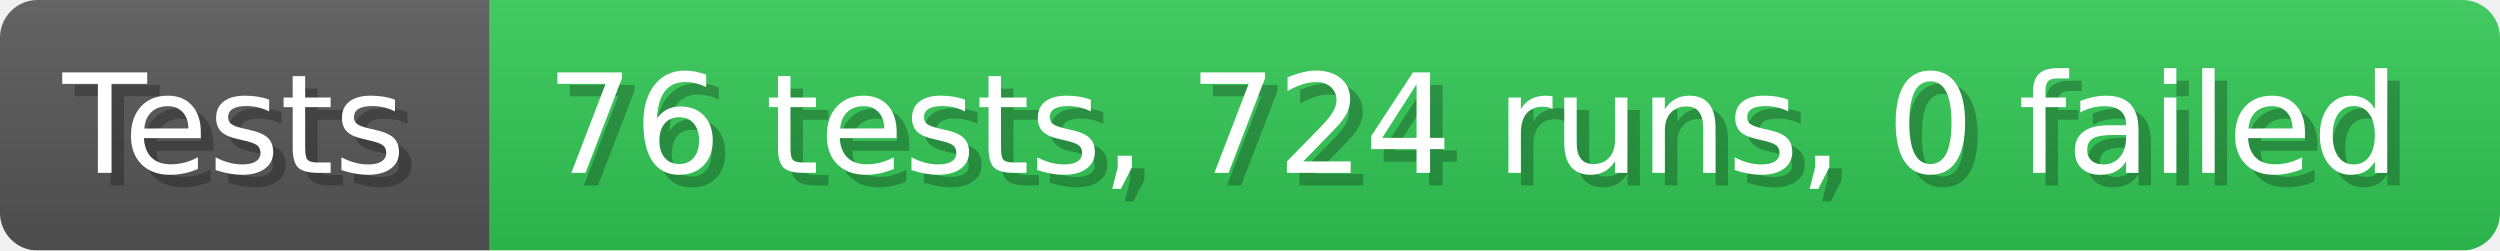
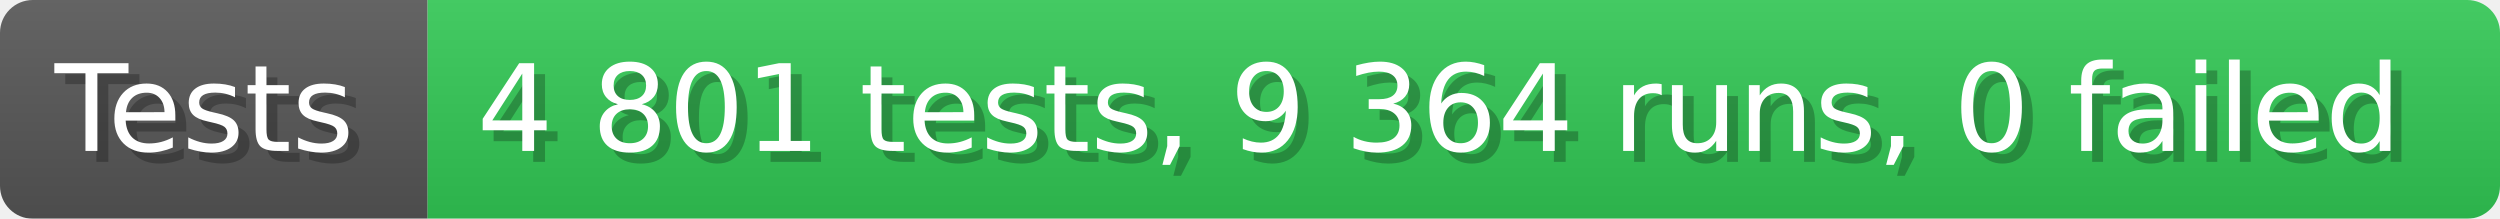
- <svg xmlns="http://www.w3.org/2000/svg" width="199.6" height="20" viewBox="0 0 1996 200" role="img" aria-label="Tests: 76 tests, 724 runs, 0 failed">
+ <svg xmlns="http://www.w3.org/2000/svg" width="228.6" height="20" viewBox="0 0 2286 200" role="img" aria-label="Tests: 4 801 tests, 9 364 runs, 0 failed">
  <linearGradient id="a" x2="0" y2="100%">
    <stop offset="0" stop-opacity=".1" stop-color="#EEE" />
    <stop offset="1" stop-opacity=".1" />
  </linearGradient>
  <mask id="m">
-     <rect width="1996" height="200" rx="30" fill="#FFF" />
+     <rect width="2286" height="200" rx="30" fill="#FFF" />
  </mask>
  <g mask="url(#m)">
    <rect width="391" height="200" fill="#555" />
-     <rect width="1605" height="200" fill="#31c653" x="391" />
-     <rect width="1996" height="200" fill="url(#a)" />
+     <rect width="1895" height="200" fill="#31c653" x="391" />
+     <rect width="2286" height="200" fill="url(#a)" />
  </g>
  <g aria-hidden="true" fill="#fff" text-anchor="start" font-family="Verdana,DejaVu Sans,sans-serif" font-size="110">
    <text x="60" y="148" textLength="291" fill="#000" opacity="0.25">Tests</text>
    <text x="50" y="138" textLength="291">Tests</text>
-     <text x="446" y="148" textLength="1505" fill="#000" opacity="0.25">76 tests, 724 runs, 0 failed</text>
-     <text x="436" y="138" textLength="1505">76 tests, 724 runs, 0 failed</text>
+     <text x="446" y="148" textLength="1795" fill="#000" opacity="0.25">4 801 tests, 9 364 runs, 0 failed</text>
+     <text x="436" y="138" textLength="1795">4 801 tests, 9 364 runs, 0 failed</text>
  </g>
</svg>
